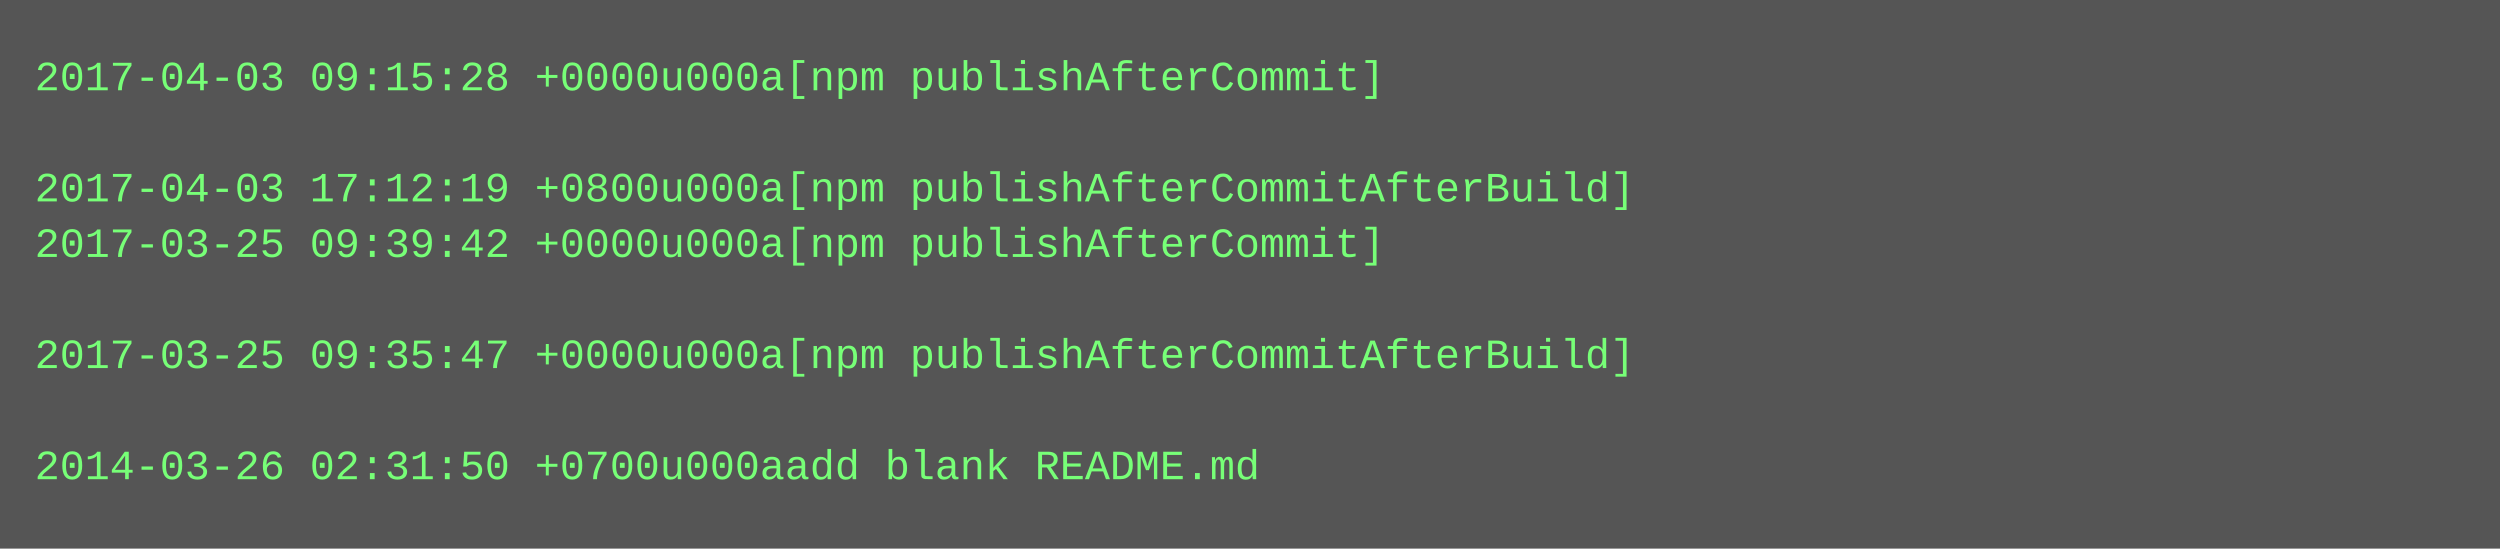
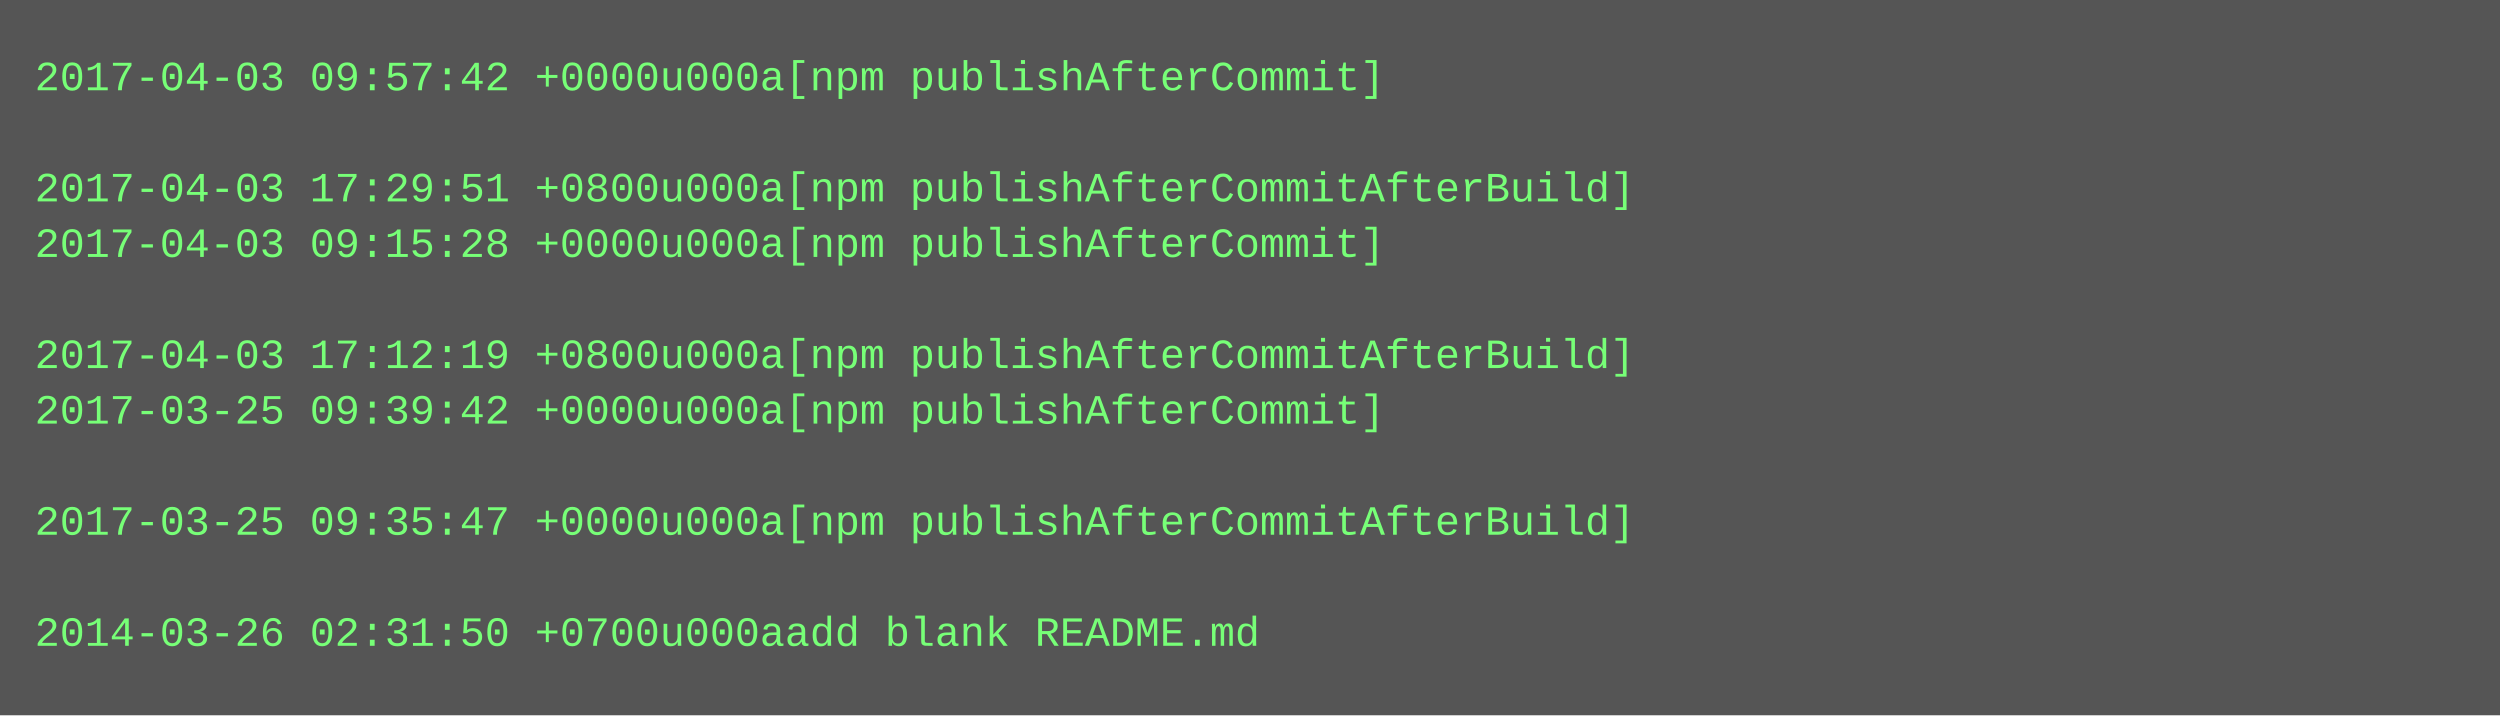
- <svg xmlns="http://www.w3.org/2000/svg" height="158" width="720">
-   <rect height="158" fill="#555" width="720" />
+ <svg xmlns="http://www.w3.org/2000/svg" height="206" width="720">
+   <rect height="206" fill="#555" width="720" />
  <text fill="#7f7" font-family="Courier New" font-size="12" xml:space="preserve">
-     <tspan x="10" y="26">2017-04-03 09:15:28 +0000u000a[npm publishAfterCommit]</tspan>
+     <tspan x="10" y="26">2017-04-03 09:57:42 +0000u000a[npm publishAfterCommit]</tspan>
    <tspan x="10" y="42" />
-     <tspan x="10" y="58">2017-04-03 17:12:19 +0800u000a[npm publishAfterCommitAfterBuild]</tspan>
-     <tspan x="10" y="74">2017-03-25 09:39:42 +0000u000a[npm publishAfterCommit]</tspan>
+     <tspan x="10" y="58">2017-04-03 17:29:51 +0800u000a[npm publishAfterCommitAfterBuild]</tspan>
+     <tspan x="10" y="74">2017-04-03 09:15:28 +0000u000a[npm publishAfterCommit]</tspan>
    <tspan x="10" y="90" />
-     <tspan x="10" y="106">2017-03-25 09:35:47 +0000u000a[npm publishAfterCommitAfterBuild]</tspan>
-     <tspan x="10" y="122" />
-     <tspan x="10" y="138">2014-03-26 02:31:50 +0700u000aadd blank README.md</tspan>
+     <tspan x="10" y="106">2017-04-03 17:12:19 +0800u000a[npm publishAfterCommitAfterBuild]</tspan>
+     <tspan x="10" y="122">2017-03-25 09:39:42 +0000u000a[npm publishAfterCommit]</tspan>
+     <tspan x="10" y="138" />
+     <tspan x="10" y="154">2017-03-25 09:35:47 +0000u000a[npm publishAfterCommitAfterBuild]</tspan>
+     <tspan x="10" y="170" />
+     <tspan x="10" y="186">2014-03-26 02:31:50 +0700u000aadd blank README.md</tspan>
  </text>
</svg>
